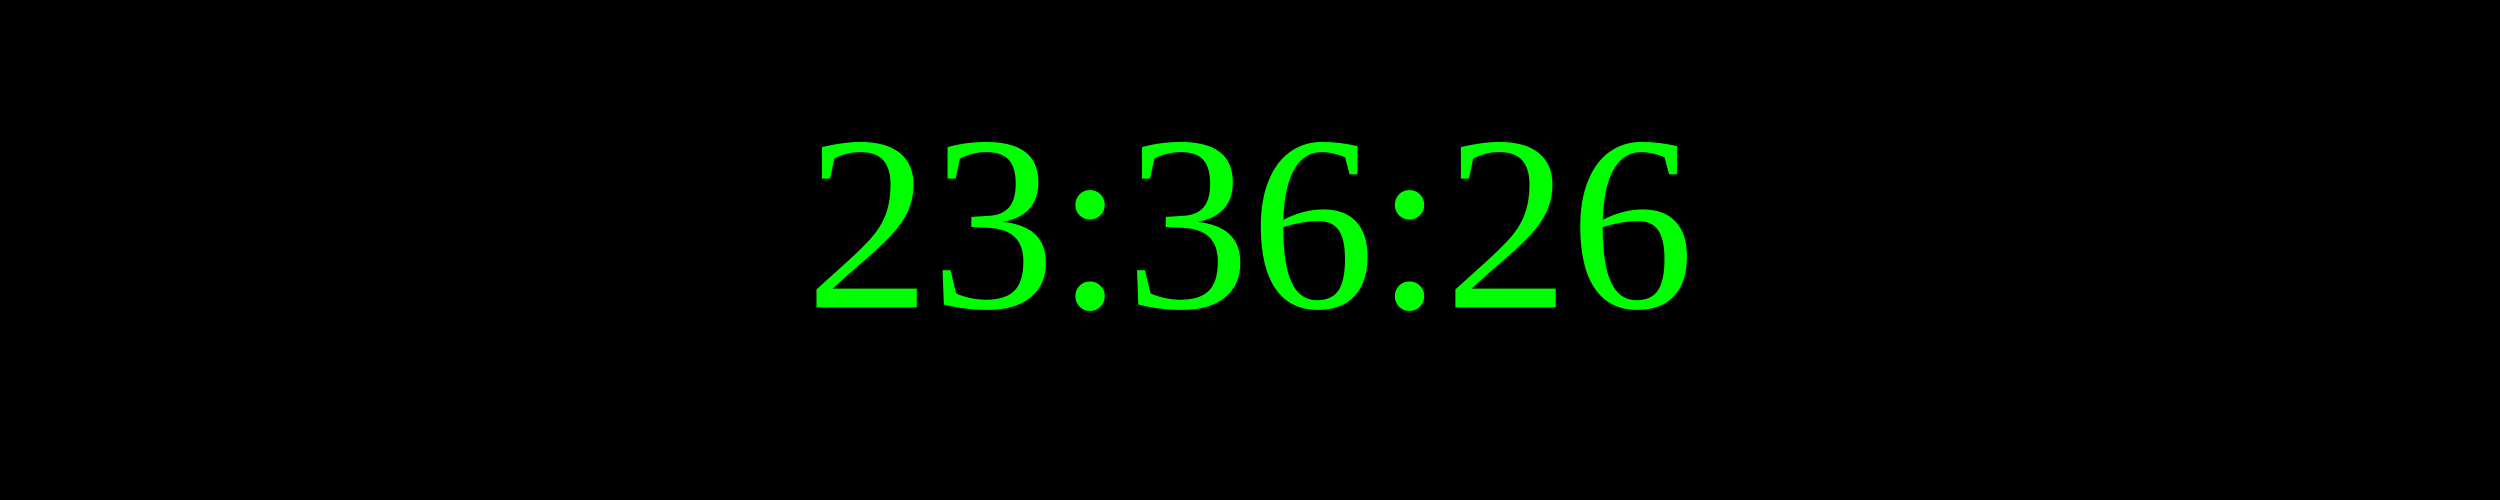
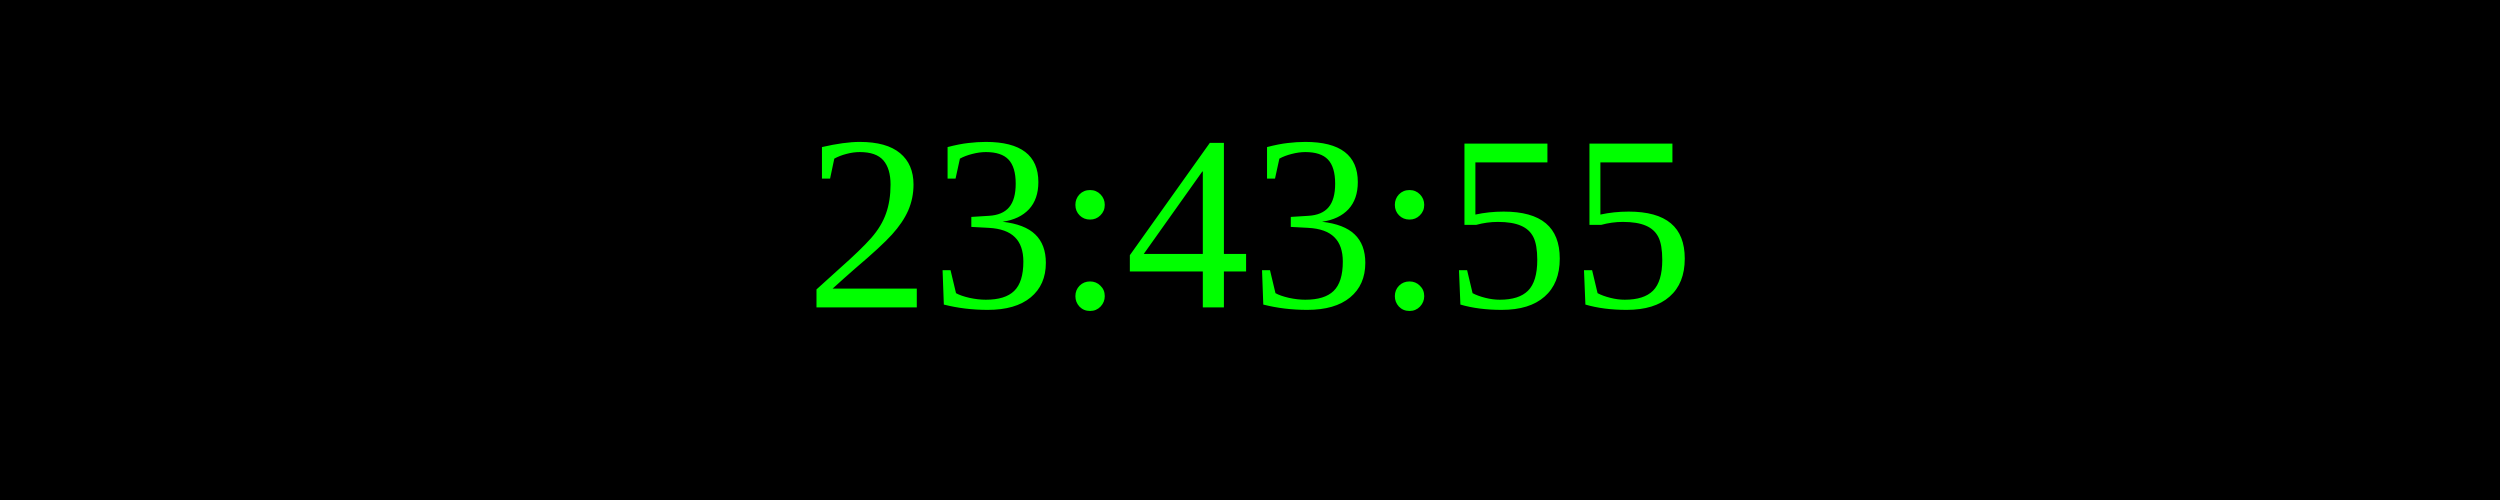
<svg xmlns="http://www.w3.org/2000/svg" width="250" height="50">
  <rect width="100%" height="100%" fill="black" />
  <text x="50%" y="50%" font-size="25" fill="lime" text-anchor="middle" dominant-baseline="middle">
- 23:36:26
+ 23:43:55
</text>
</svg>
